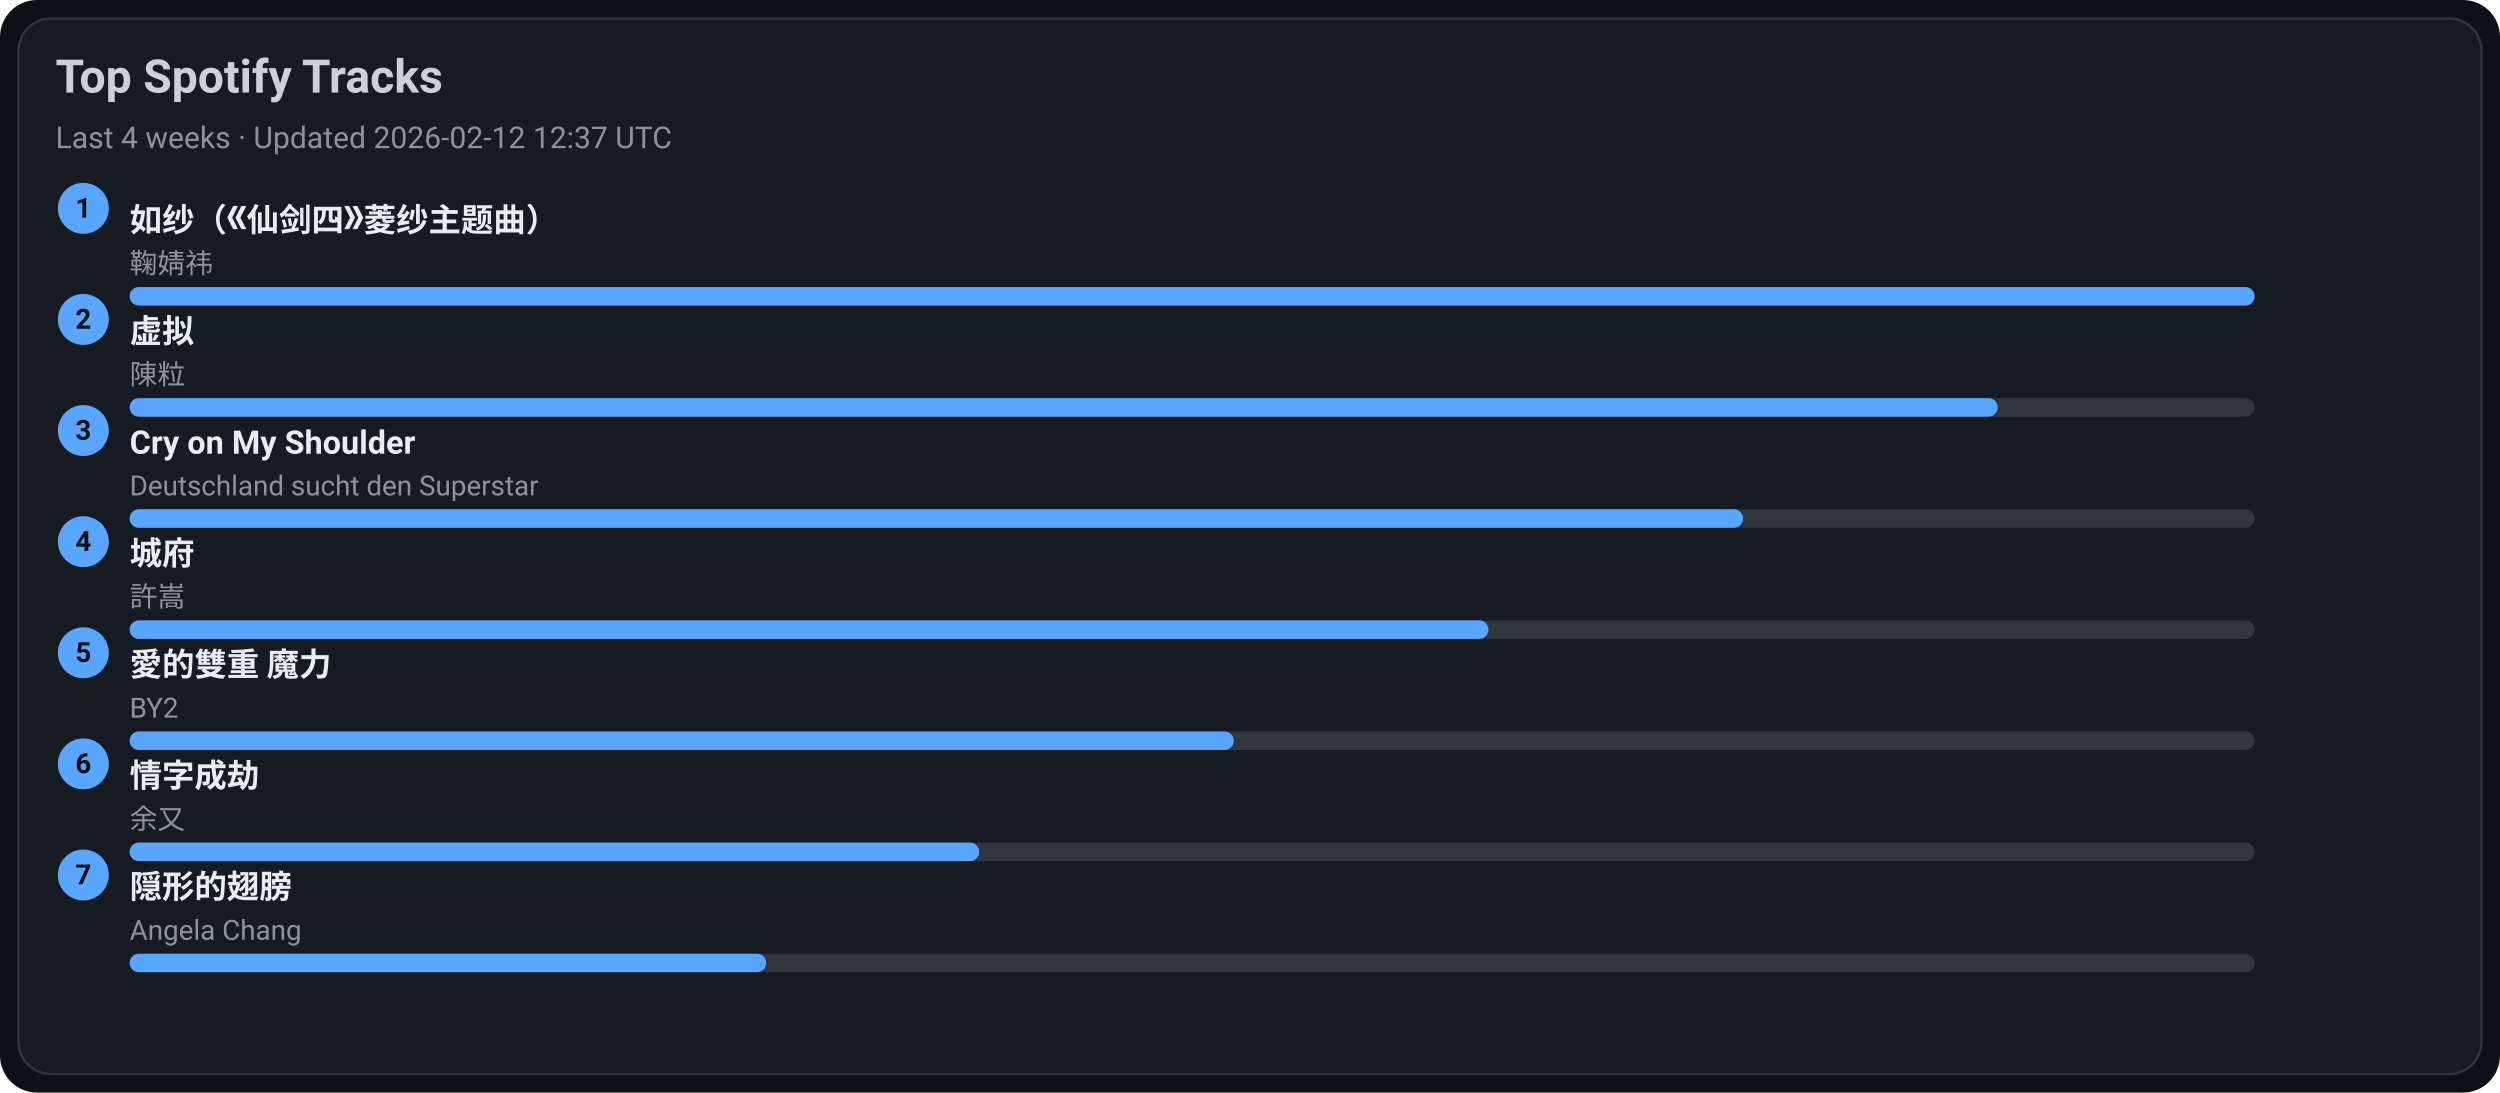
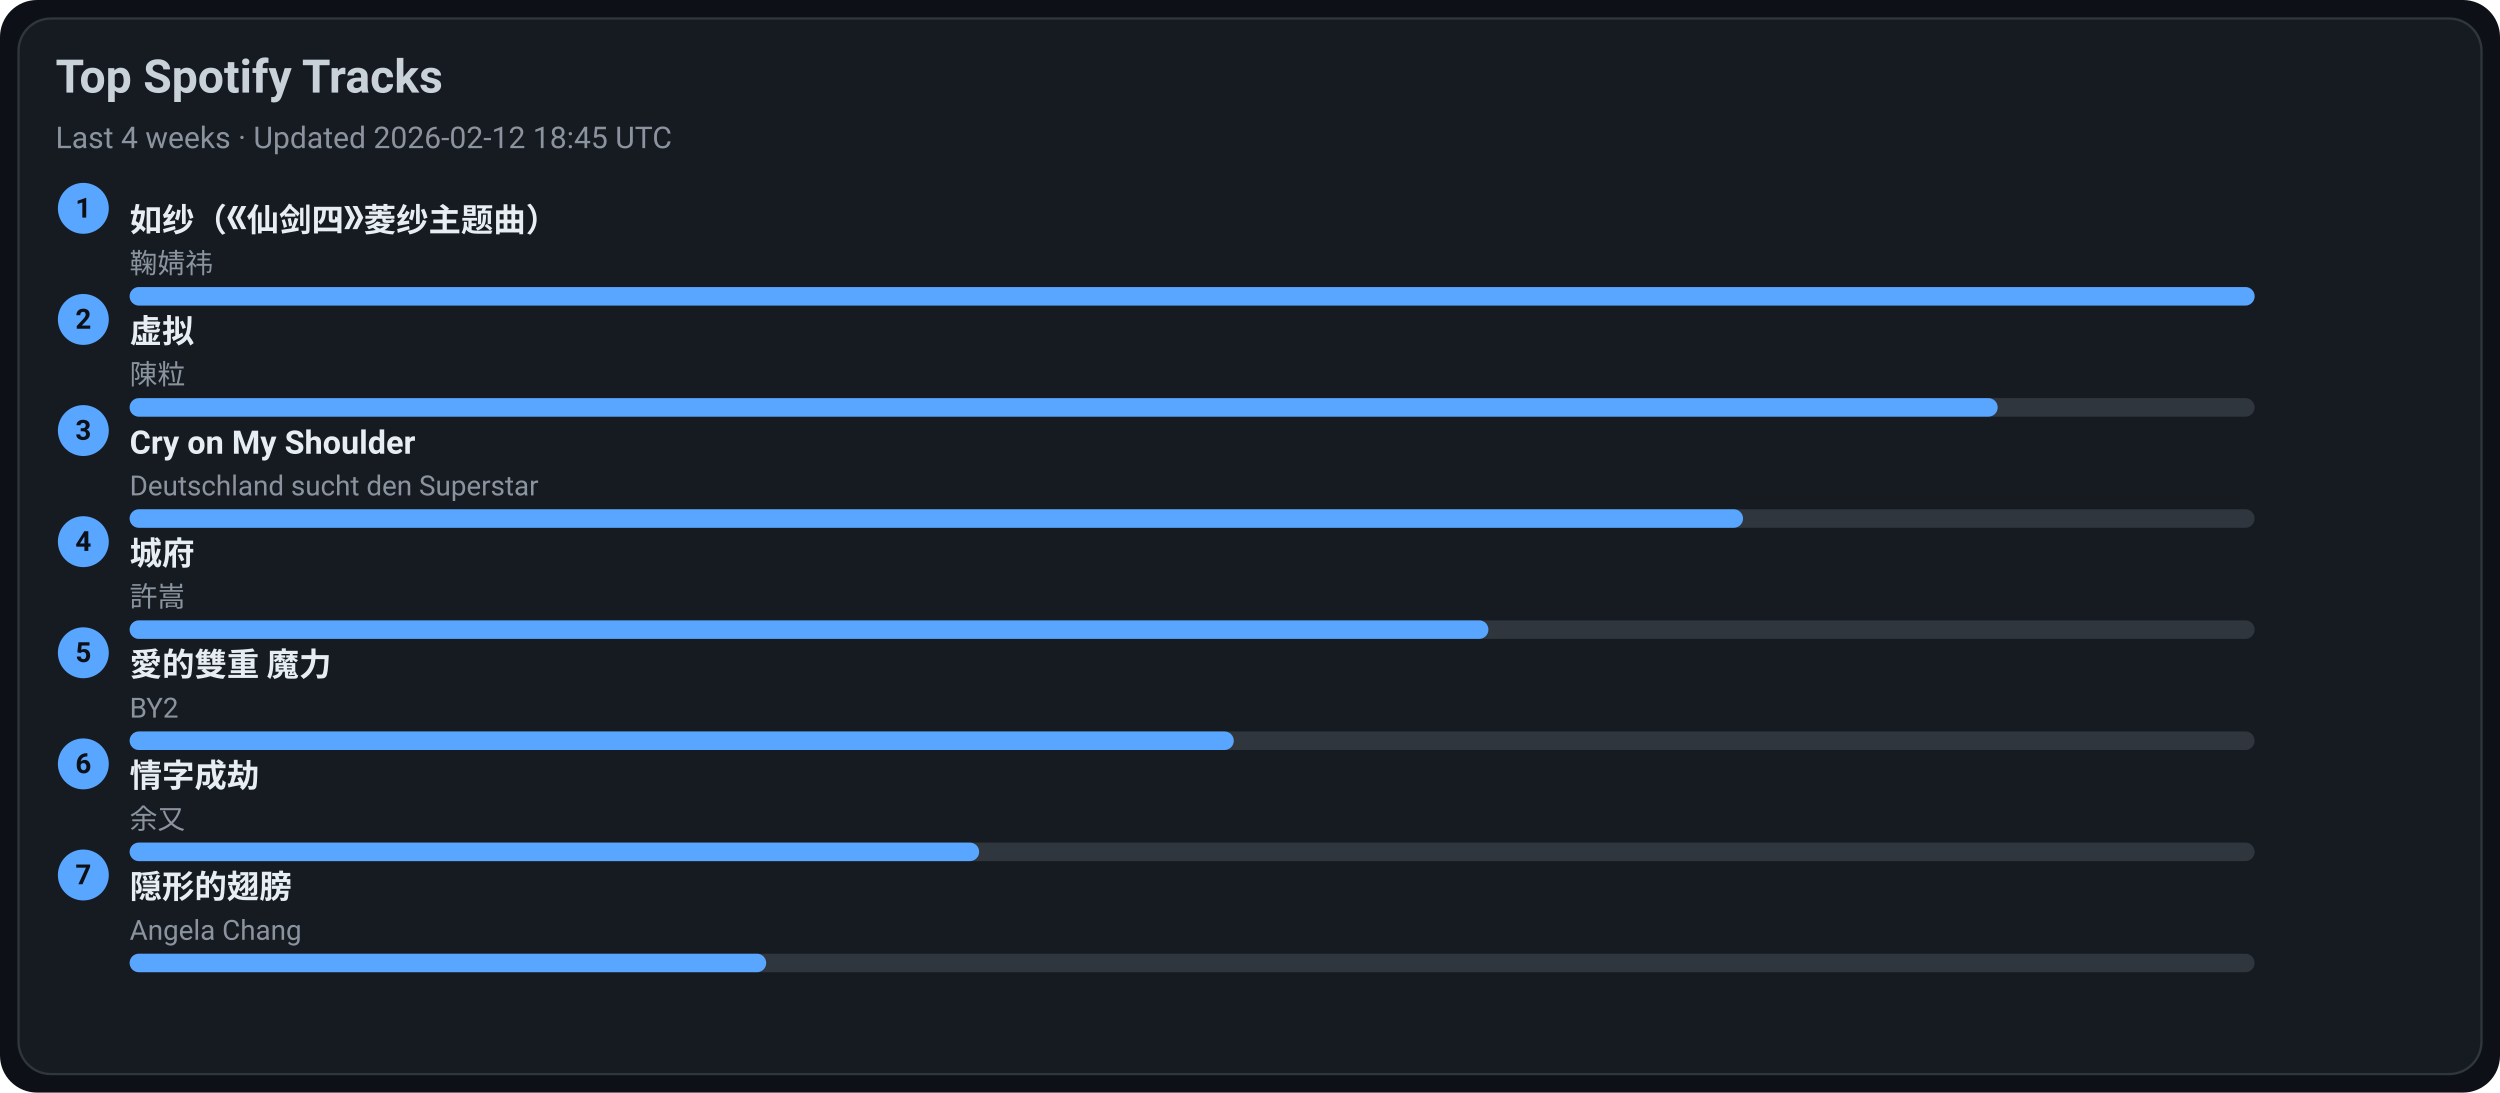
<svg xmlns="http://www.w3.org/2000/svg" width="1080" height="472" viewBox="0 0 1080 472">
  <style>text{font-family:-apple-system,BlinkMacSystemFont,Segoe UI,Roboto,Ubuntu,Helvetica Neue,Arial,Noto Sans,sans-serif}</style>
  <rect width="1080" height="472" rx="16" fill="#0d1117" />
  <rect x="8" y="8" width="1064" height="456" rx="14" fill="#161b22" stroke="#30363d" />
  <text x="24" y="40" font-size="20" fill="#c9d1d9" font-weight="600">Top Spotify Tracks</text>
-   <text x="24" y="64" font-size="13" fill="#8b949e">Last 4 weeks · Updated 2026-02-12 12:37 UTC</text>
+   <text x="24" y="64" font-size="13" fill="#8b949e">Last 4 weeks · Updated 2026-02-12 18:45 UTC</text>
  <circle cx="36" cy="90" r="11" fill="#58a6ff" />
  <text x="36" y="94" text-anchor="middle" font-size="12" fill="#0d1117" font-weight="700">1</text>
  <a href="https://open.spotify.com/track/69FUNgvEVkNbHq43lgvdme" target="_blank" rel="noopener noreferrer">
    <text x="56" y="100" font-size="14" fill="#e6edf3" font-weight="600">如纱（《仙剑四》菱纱主题曲）</text>
  </a>
  <text x="56" y="118" font-size="12" fill="#8b949e">鞠婧祎</text>
  <rect x="56" y="124" width="918" height="8" rx="4" fill="#30363d" />
  <rect x="56" y="124" width="918" height="8" rx="4" fill="#58a6ff" />
  <circle cx="36" cy="138" r="11" fill="#58a6ff" />
  <text x="36" y="142" text-anchor="middle" font-size="12" fill="#0d1117" font-weight="700">2</text>
  <a href="https://open.spotify.com/track/5l9sg05BhpfsdLfRvjGsAf" target="_blank" rel="noopener noreferrer">
    <text x="56" y="148" font-size="14" fill="#e6edf3" font-weight="600">虚拟</text>
  </a>
  <text x="56" y="166" font-size="12" fill="#8b949e">陳粒</text>
  <rect x="56" y="172" width="918" height="8" rx="4" fill="#30363d" />
  <rect x="56" y="172" width="807" height="8" rx="4" fill="#58a6ff" />
  <circle cx="36" cy="186" r="11" fill="#58a6ff" />
  <text x="36" y="190" text-anchor="middle" font-size="12" fill="#0d1117" font-weight="700">3</text>
  <a href="https://open.spotify.com/track/6usmG2MoD0C0Lc2pNgCVWV" target="_blank" rel="noopener noreferrer">
    <text x="56" y="196" font-size="14" fill="#e6edf3" font-weight="600">Cry on My Shoulder</text>
  </a>
  <text x="56" y="214" font-size="12" fill="#8b949e">Deutschland sucht den Superstar</text>
  <rect x="56" y="220" width="918" height="8" rx="4" fill="#30363d" />
  <rect x="56" y="220" width="697" height="8" rx="4" fill="#58a6ff" />
  <circle cx="36" cy="234" r="11" fill="#58a6ff" />
  <text x="36" y="238" text-anchor="middle" font-size="12" fill="#0d1117" font-weight="700">4</text>
  <a href="https://open.spotify.com/track/4AmlSf7hye0QVpnHCcEoEw" target="_blank" rel="noopener noreferrer">
    <text x="56" y="244" font-size="14" fill="#e6edf3" font-weight="600">城府</text>
  </a>
  <text x="56" y="262" font-size="12" fill="#8b949e">許嵩</text>
  <rect x="56" y="268" width="918" height="8" rx="4" fill="#30363d" />
  <rect x="56" y="268" width="587" height="8" rx="4" fill="#58a6ff" />
  <circle cx="36" cy="282" r="11" fill="#58a6ff" />
  <text x="36" y="286" text-anchor="middle" font-size="12" fill="#0d1117" font-weight="700">5</text>
  <a href="https://open.spotify.com/track/0yYmS4k3R0TTdDhvOBxRVp" target="_blank" rel="noopener noreferrer">
    <text x="56" y="292" font-size="14" fill="#e6edf3" font-weight="600">愛的雙重 魔力</text>
  </a>
  <text x="56" y="310" font-size="12" fill="#8b949e">BY2</text>
  <rect x="56" y="316" width="918" height="8" rx="4" fill="#30363d" />
  <rect x="56" y="316" width="477" height="8" rx="4" fill="#58a6ff" />
  <circle cx="36" cy="330" r="11" fill="#58a6ff" />
  <text x="36" y="334" text-anchor="middle" font-size="12" fill="#0d1117" font-weight="700">6</text>
  <a href="https://open.spotify.com/track/6PLof7Z5mvbp9im83J4m3m" target="_blank" rel="noopener noreferrer">
    <text x="56" y="340" font-size="14" fill="#e6edf3" font-weight="600">情字成劫</text>
  </a>
  <text x="56" y="358" font-size="12" fill="#8b949e">余又</text>
  <rect x="56" y="364" width="918" height="8" rx="4" fill="#30363d" />
  <rect x="56" y="364" width="367" height="8" rx="4" fill="#58a6ff" />
  <circle cx="36" cy="378" r="11" fill="#58a6ff" />
  <text x="36" y="382" text-anchor="middle" font-size="12" fill="#0d1117" font-weight="700">7</text>
  <a href="https://open.spotify.com/track/6Tv5ukQ3xK8WHxJgWMM6vM" target="_blank" rel="noopener noreferrer">
    <text x="56" y="388" font-size="14" fill="#e6edf3" font-weight="600">隠形的翅膀</text>
  </a>
  <text x="56" y="406" font-size="12" fill="#8b949e">Angela Chang</text>
  <rect x="56" y="412" width="918" height="8" rx="4" fill="#30363d" />
  <rect x="56" y="412" width="275" height="8" rx="4" fill="#58a6ff" />
</svg>
